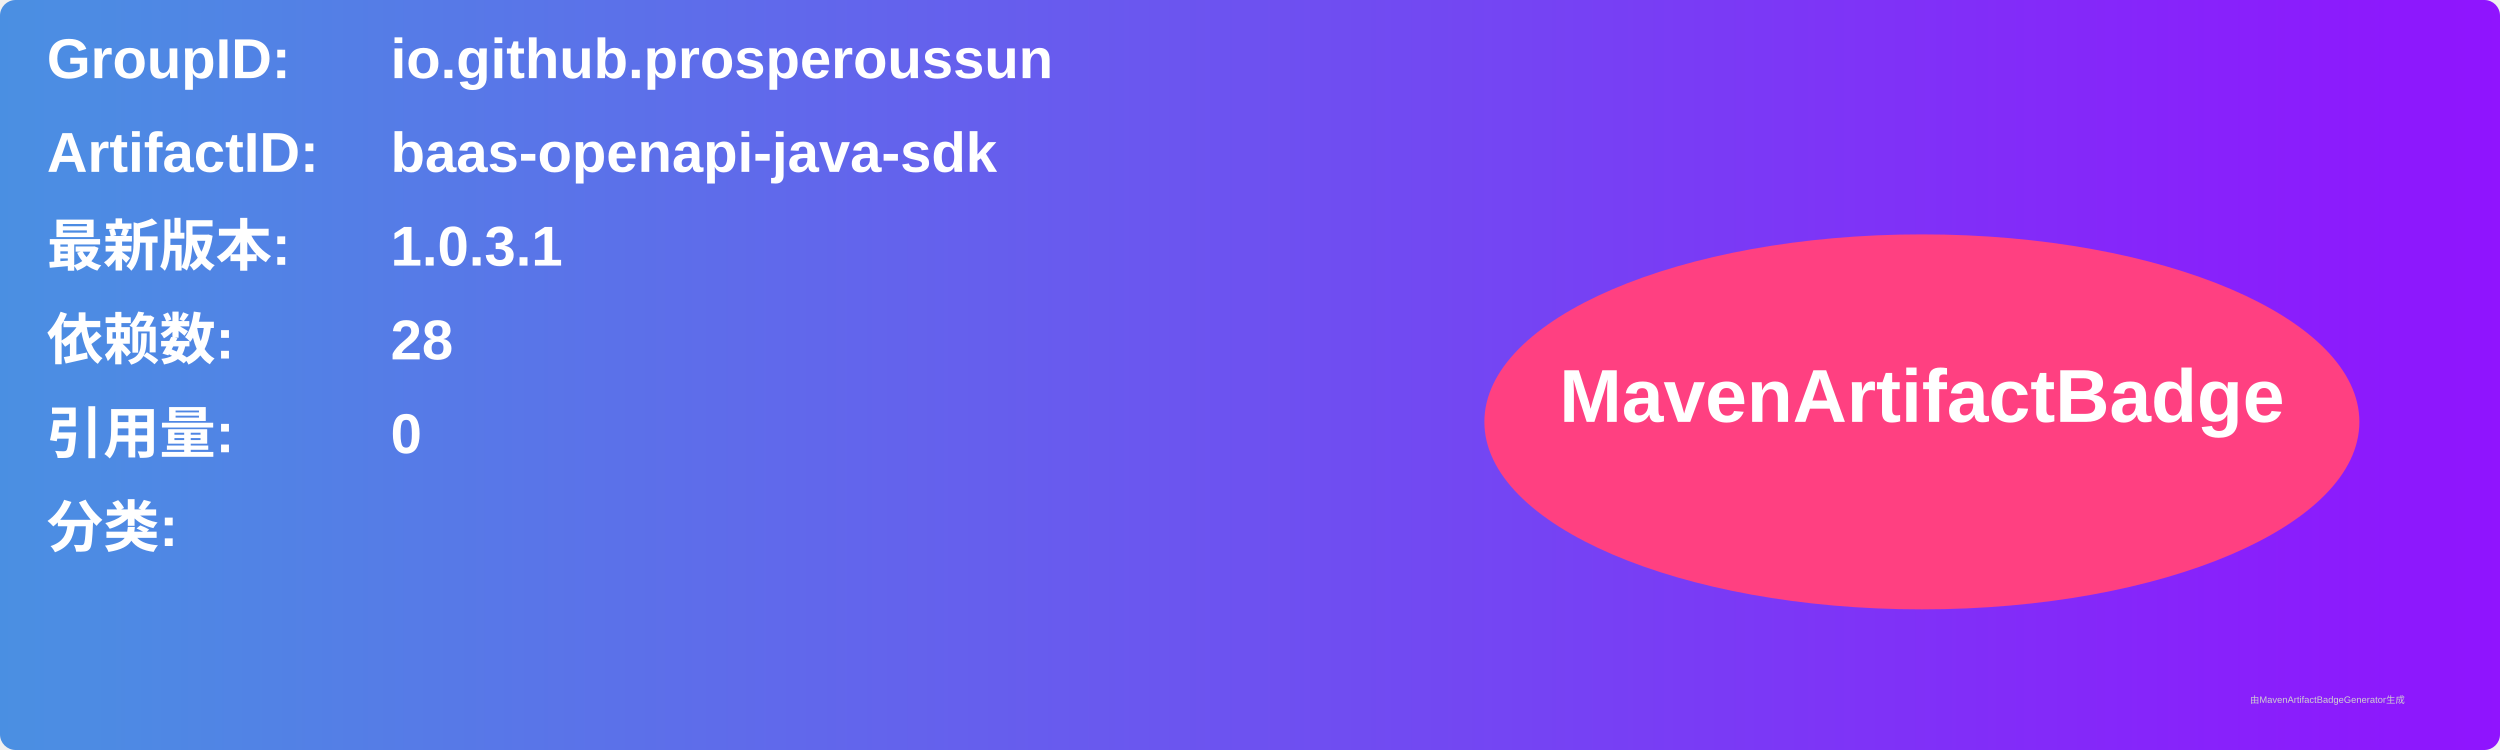
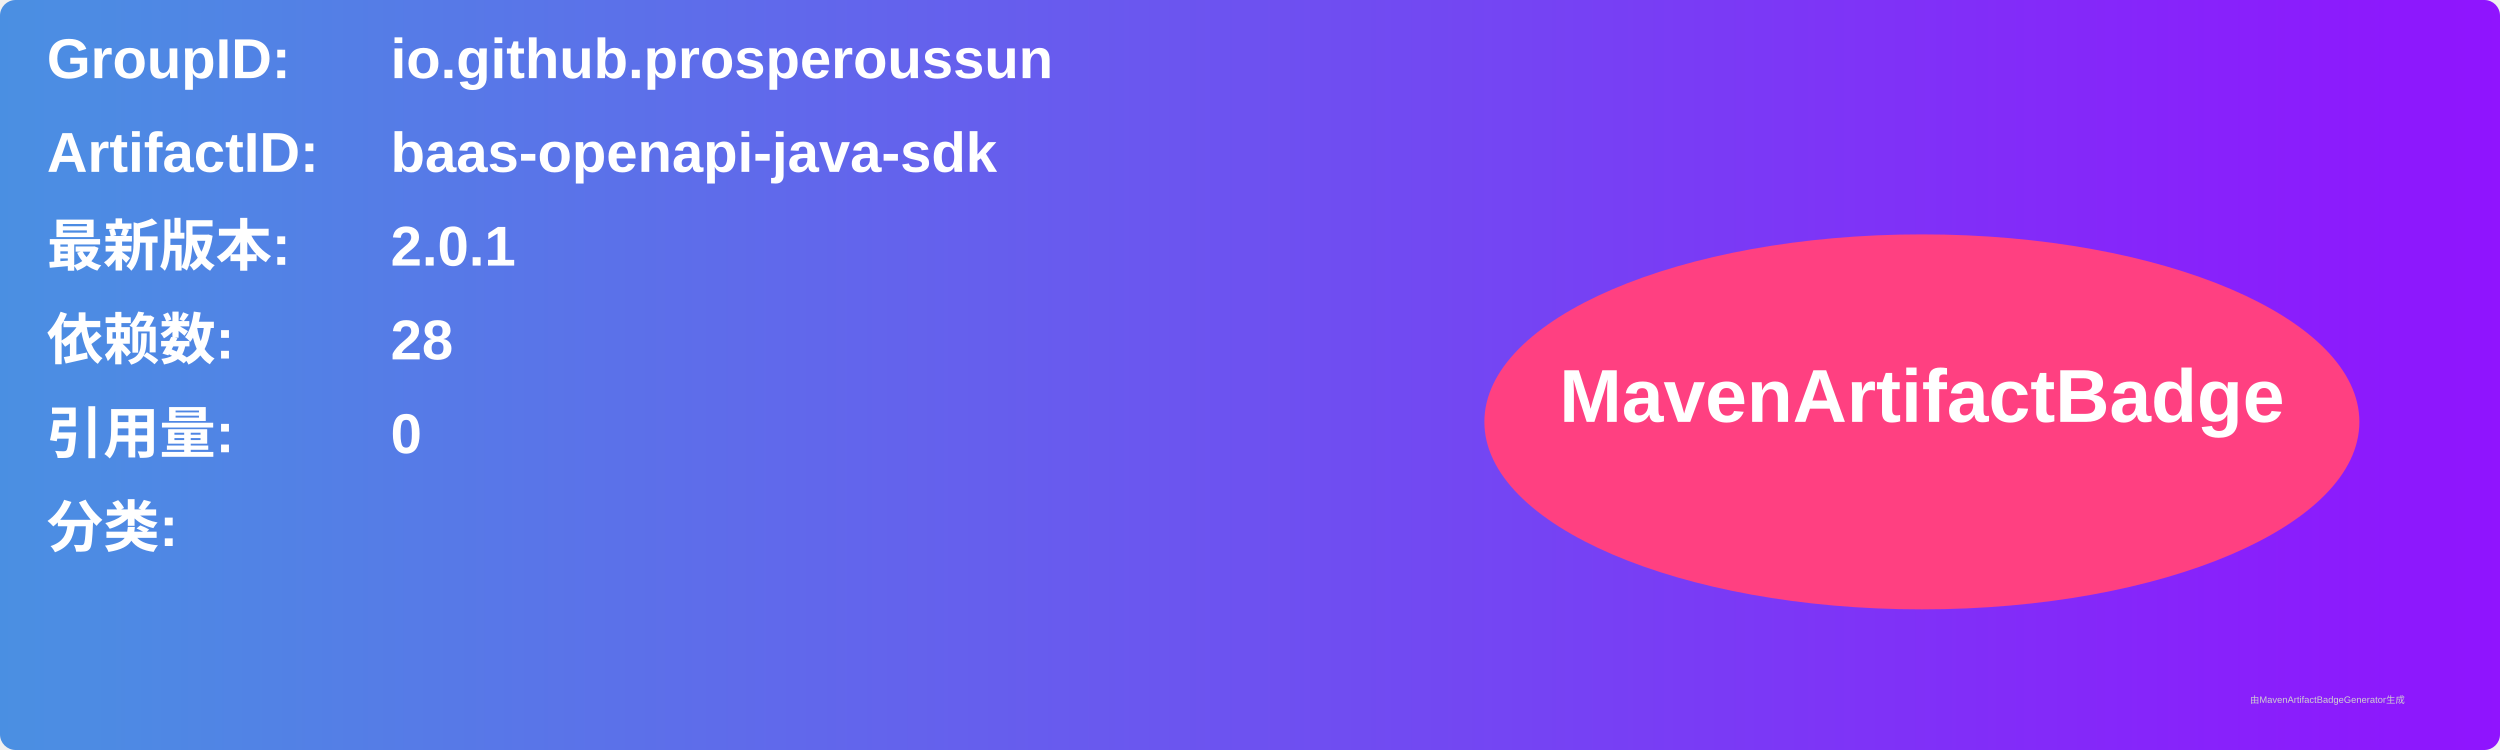
<svg xmlns="http://www.w3.org/2000/svg" width="800" height="240" viewBox="0 0 800 240">
  <linearGradient id="grad" x1="0%" y1="0%" x2="100%" y2="0%">
    <stop offset="0%" stop-color="#4a90e2" />
    <stop offset="100%" stop-color="#9013fe" />
  </linearGradient>
  <rect width="100%" height="100%" rx="5" ry="5" fill="url(#grad)" />
  <g transform="translate(15, 15)">
    <text x="0" y="10" font-family="Arial" font-size="18" fill="white" font-weight="bold" width="260">GroupID:</text>
    <text x="110" y="10" font-family="Arial" font-size="18" fill="white" font-weight="bold" width="460">io.github.prosperoussun</text>
    <text x="0" y="40" font-family="Arial" font-size="18" fill="white" font-weight="bold" width="260">ArtifactID:</text>
    <text x="110" y="40" font-family="Arial" font-size="18" fill="white" font-weight="bold" width="460">baas-openapi-java-sdk</text>
    <text x="0" y="70" font-family="Arial" font-size="18" fill="white" font-weight="bold">最新版本:</text>
    <text x="110" y="70" font-family="Arial" font-size="18" fill="white" font-weight="bold">
-       <tspan font-weight="bold">1.0.3.1</tspan>
+       <tspan font-weight="bold">2.0.1</tspan>
    </text>
    <text x="0" y="100" font-family="Arial" font-size="18" fill="white" font-weight="bold">依赖数: </text>
    <text x="110" y="100" font-family="Arial" font-size="18" fill="white">
      <tspan font-weight="bold">28</tspan>
    </text>
    <text x="0" y="130" font-family="Arial" font-size="18" fill="white" font-weight="bold">引用量: </text>
    <text x="110" y="130" font-family="Arial" font-size="18" fill="white">
      <tspan font-weight="bold">0</tspan>
    </text>
    <text x="0" y="160" font-family="Arial" font-size="18" fill="white" font-weight="bold">分类:</text>
    <text x="10" y="190" font-family="Arial" font-size="10" fill="white">
      <tspan font-weight="bold" />
    </text>
    <ellipse cx="600" cy="120" rx="140" ry="60" fill="#ff4081" />
    <text x="600" y="120" text-anchor="middle" font-family="Arial" font-size="24" fill="white" font-weight="bold">MavenArtifactBadge</text>
  </g>
  <text x="720" y="225" font-family="Arial" font-size="3" fill="#d0d0d0">由MavenArtifactBadgeGenerator生成</text>
</svg>
